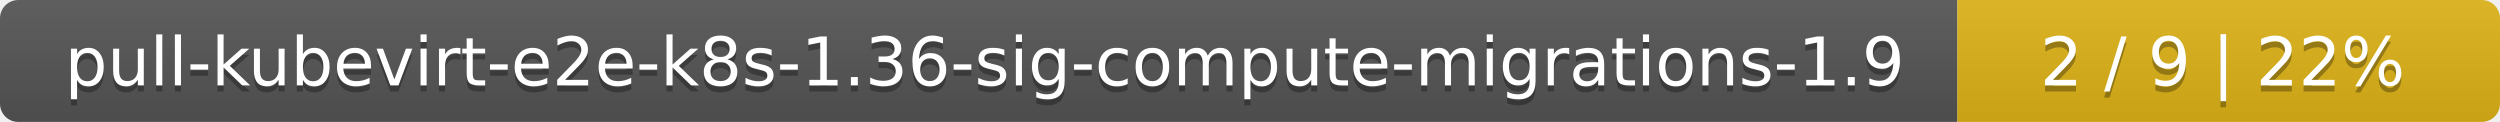
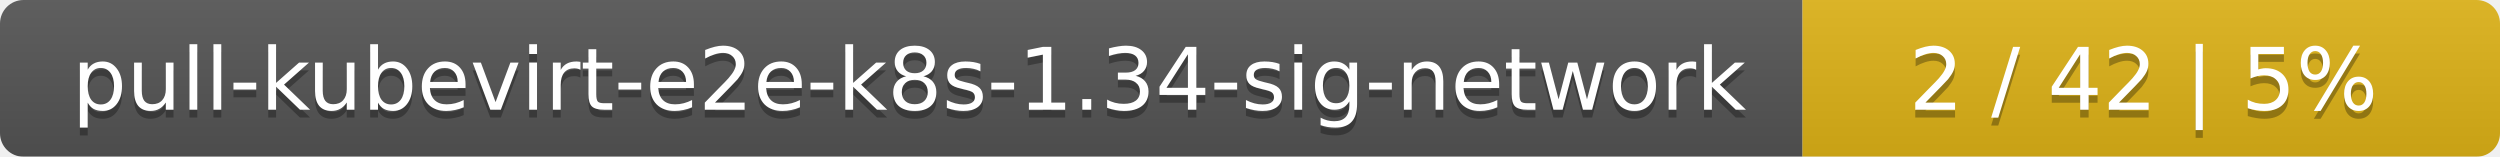
- <svg xmlns="http://www.w3.org/2000/svg" width="410" height="20">
+ <svg xmlns="http://www.w3.org/2000/svg" width="319" height="20">
  <linearGradient id="smooth" x2="0" y2="100%">
    <stop offset="0" stop-color="#bbb" stop-opacity=".1" />
    <stop offset="1" stop-opacity=".1" />
  </linearGradient>
  <mask id="round">
-     <rect width="410" height="20" rx="3" fill="#fff" />
+     <rect width="319" height="20" rx="3" fill="#fff" />
  </mask>
  <g mask="url(#round)">
-     <rect width="321" height="20" fill="#555" />
-     <rect x="321" width="89" height="20" fill="#dfb317" />
-     <rect width="410" height="20" fill="url(#smooth)" />
+     <rect width="230" height="20" fill="#555" />
+     <rect x="230" width="89" height="20" fill="#dfb317" />
+     <rect width="319" height="20" fill="url(#smooth)" />
  </g>
  <g fill="#fff" text-anchor="middle" font-family="DejaVu Sans,Verdana,Geneva,sans-serif" font-size="11">
-     <text x="161.5" y="15" fill="#010101" fill-opacity=".3">pull-kubevirt-e2e-k8s-1.36-sig-compute-migrations-1.9</text>
-     <text x="161.5" y="14">pull-kubevirt-e2e-k8s-1.36-sig-compute-migrations-1.9</text>
-     <text x="364.5" y="15" fill="#010101" fill-opacity=".3">2 / 9    |    22%</text>
-     <text x="364.5" y="14">2 / 9    |    22%</text>
+     <text x="116" y="15" fill="#010101" fill-opacity=".3">pull-kubevirt-e2e-k8s-1.34-sig-network</text>
+     <text x="116" y="14">pull-kubevirt-e2e-k8s-1.34-sig-network</text>
+     <text x="273.5" y="15" fill="#010101" fill-opacity=".3">2 / 42    |    5%</text>
+     <text x="273.5" y="14">2 / 42    |    5%</text>
  </g>
</svg>
